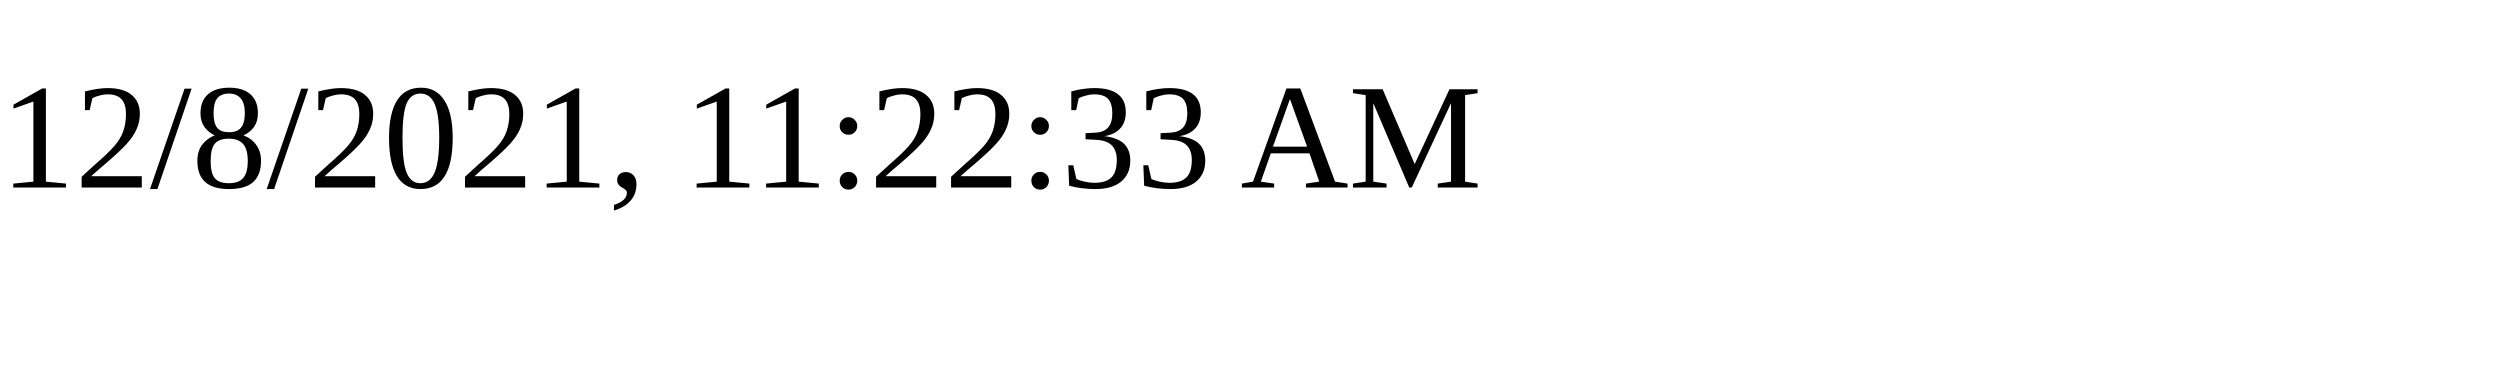
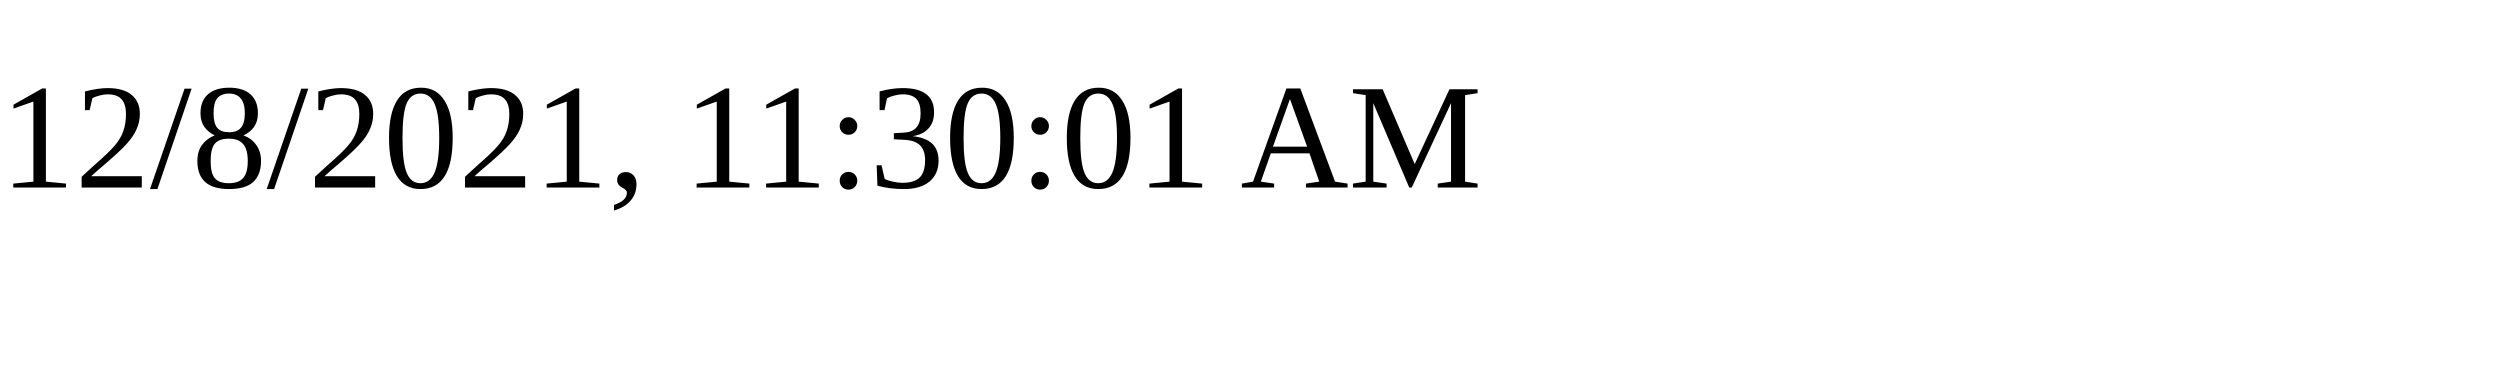
<svg xmlns="http://www.w3.org/2000/svg" height="30" width="200">
-   <text x="0" y="15">12/8/2021, 11:22:33 AM</text>
+   <text x="0" y="15">12/8/2021, 11:30:01 AM</text>
</svg>
